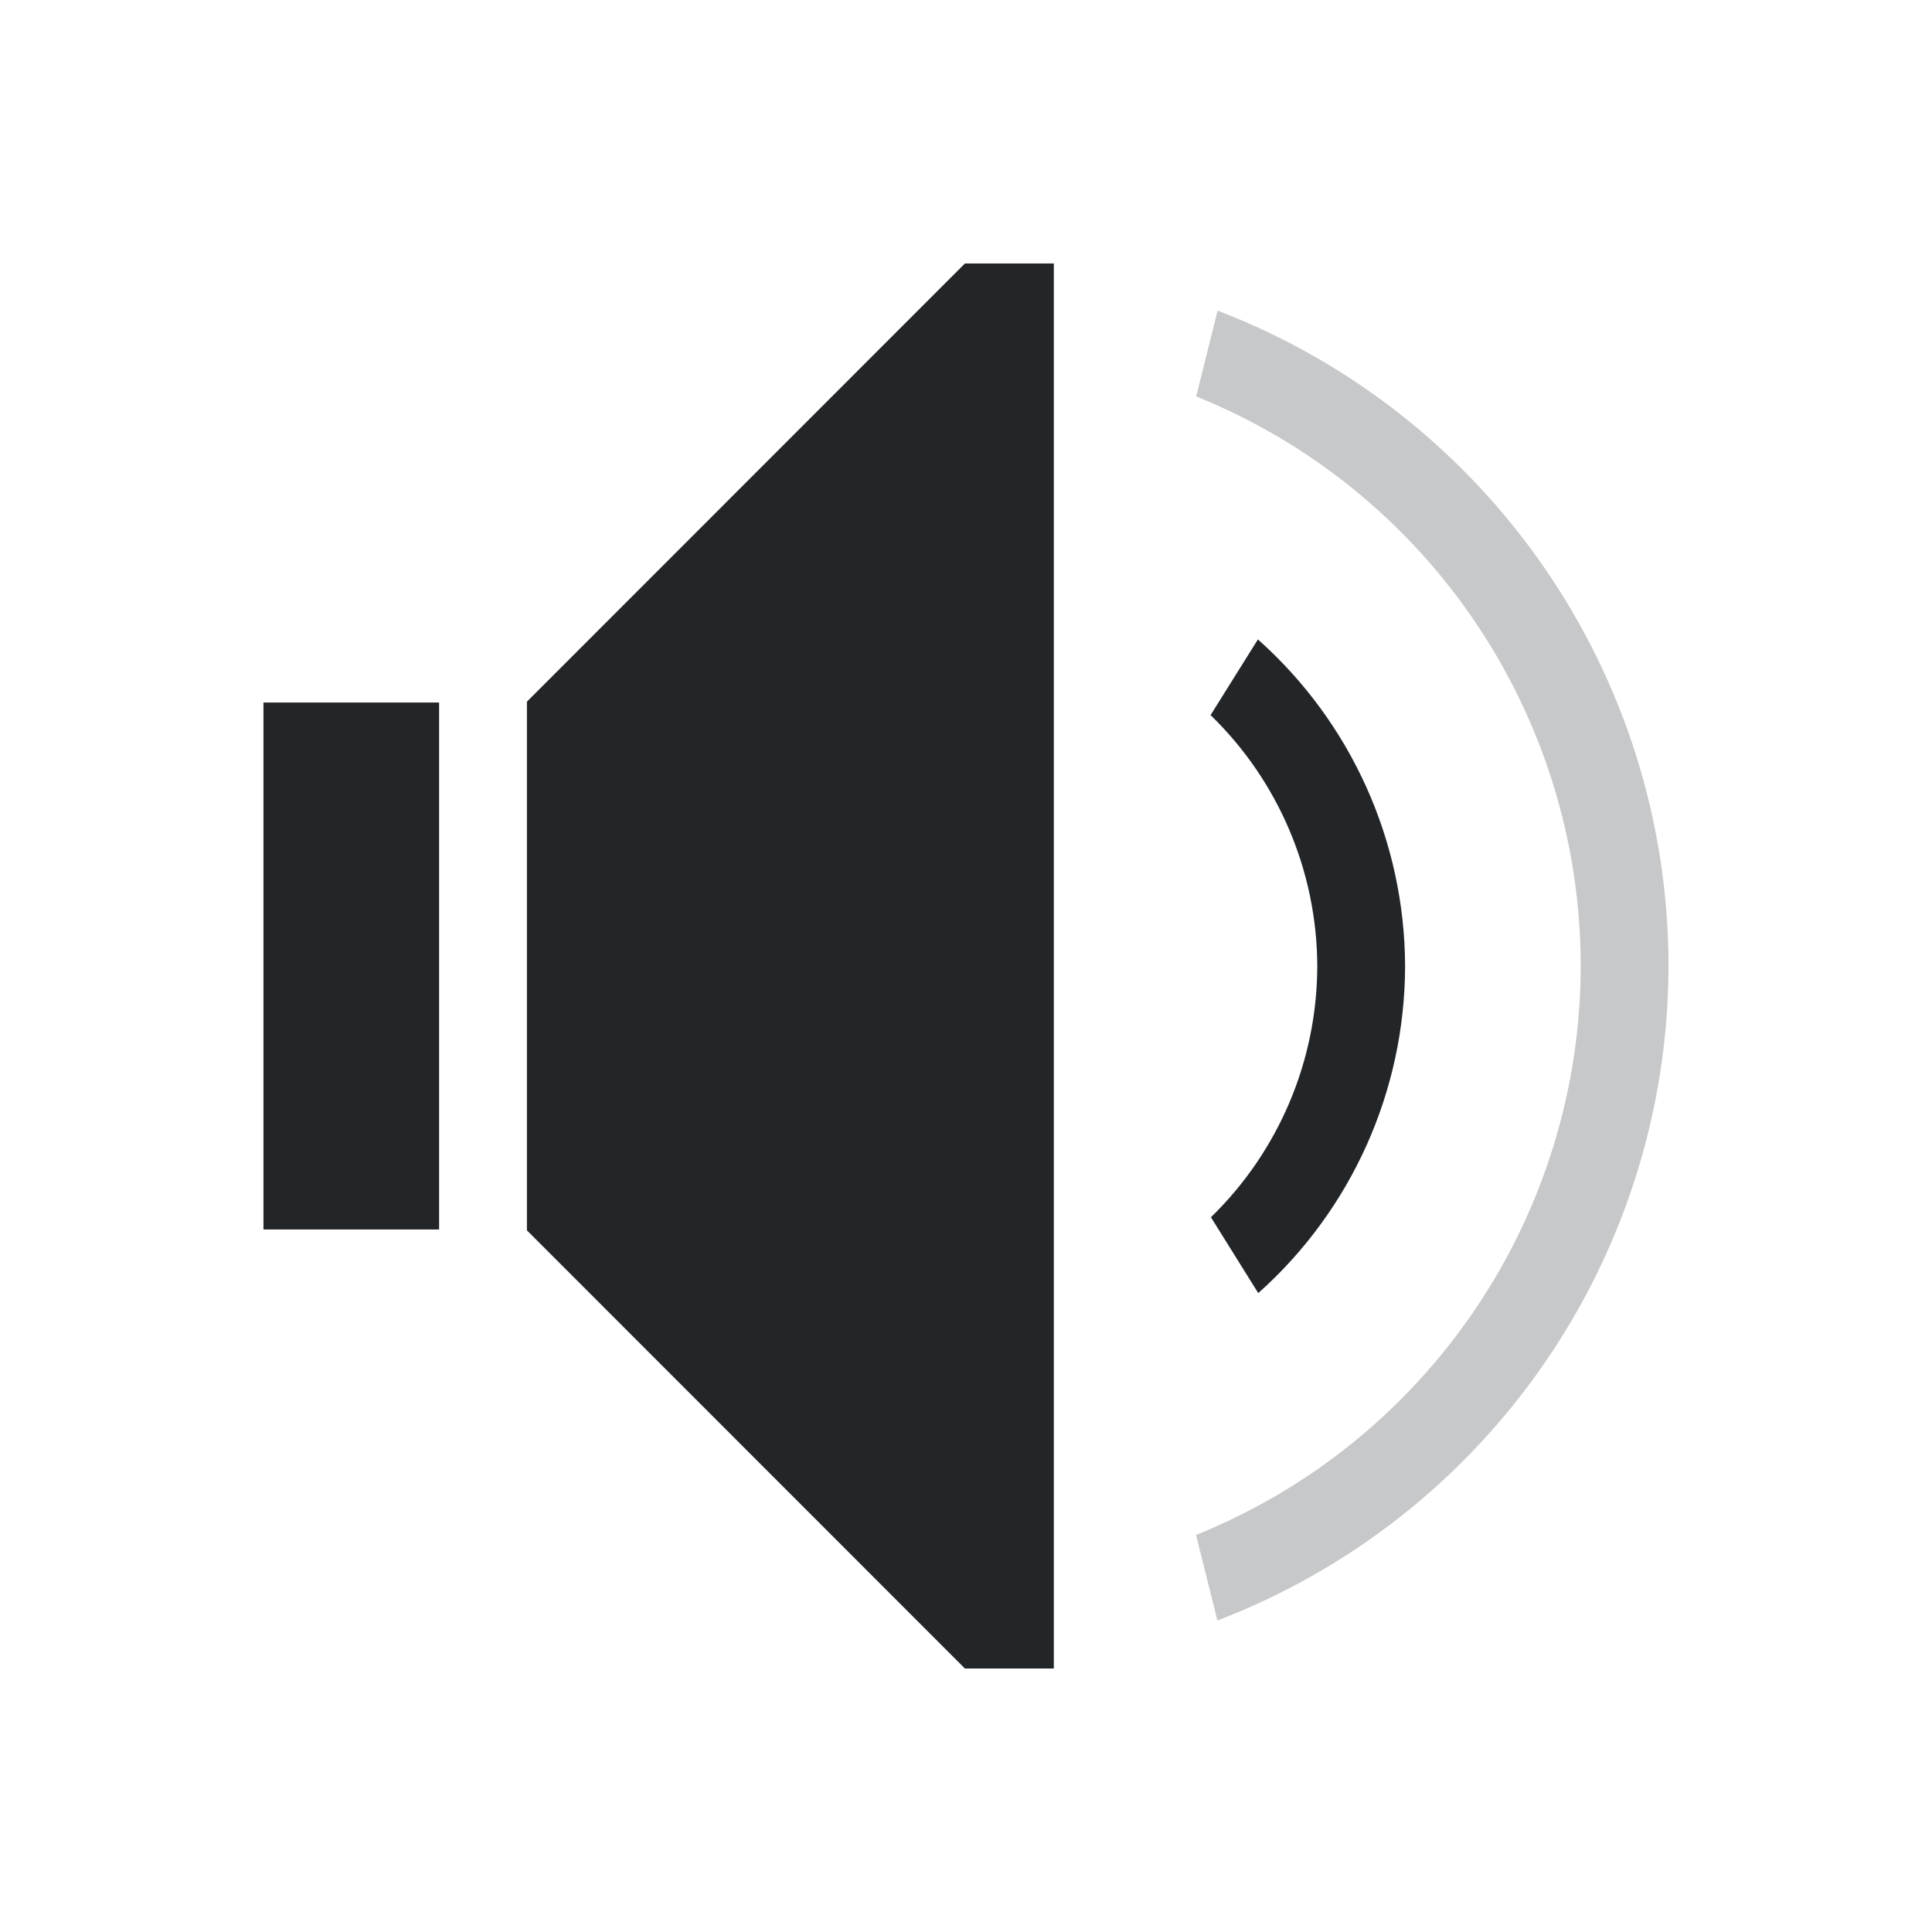
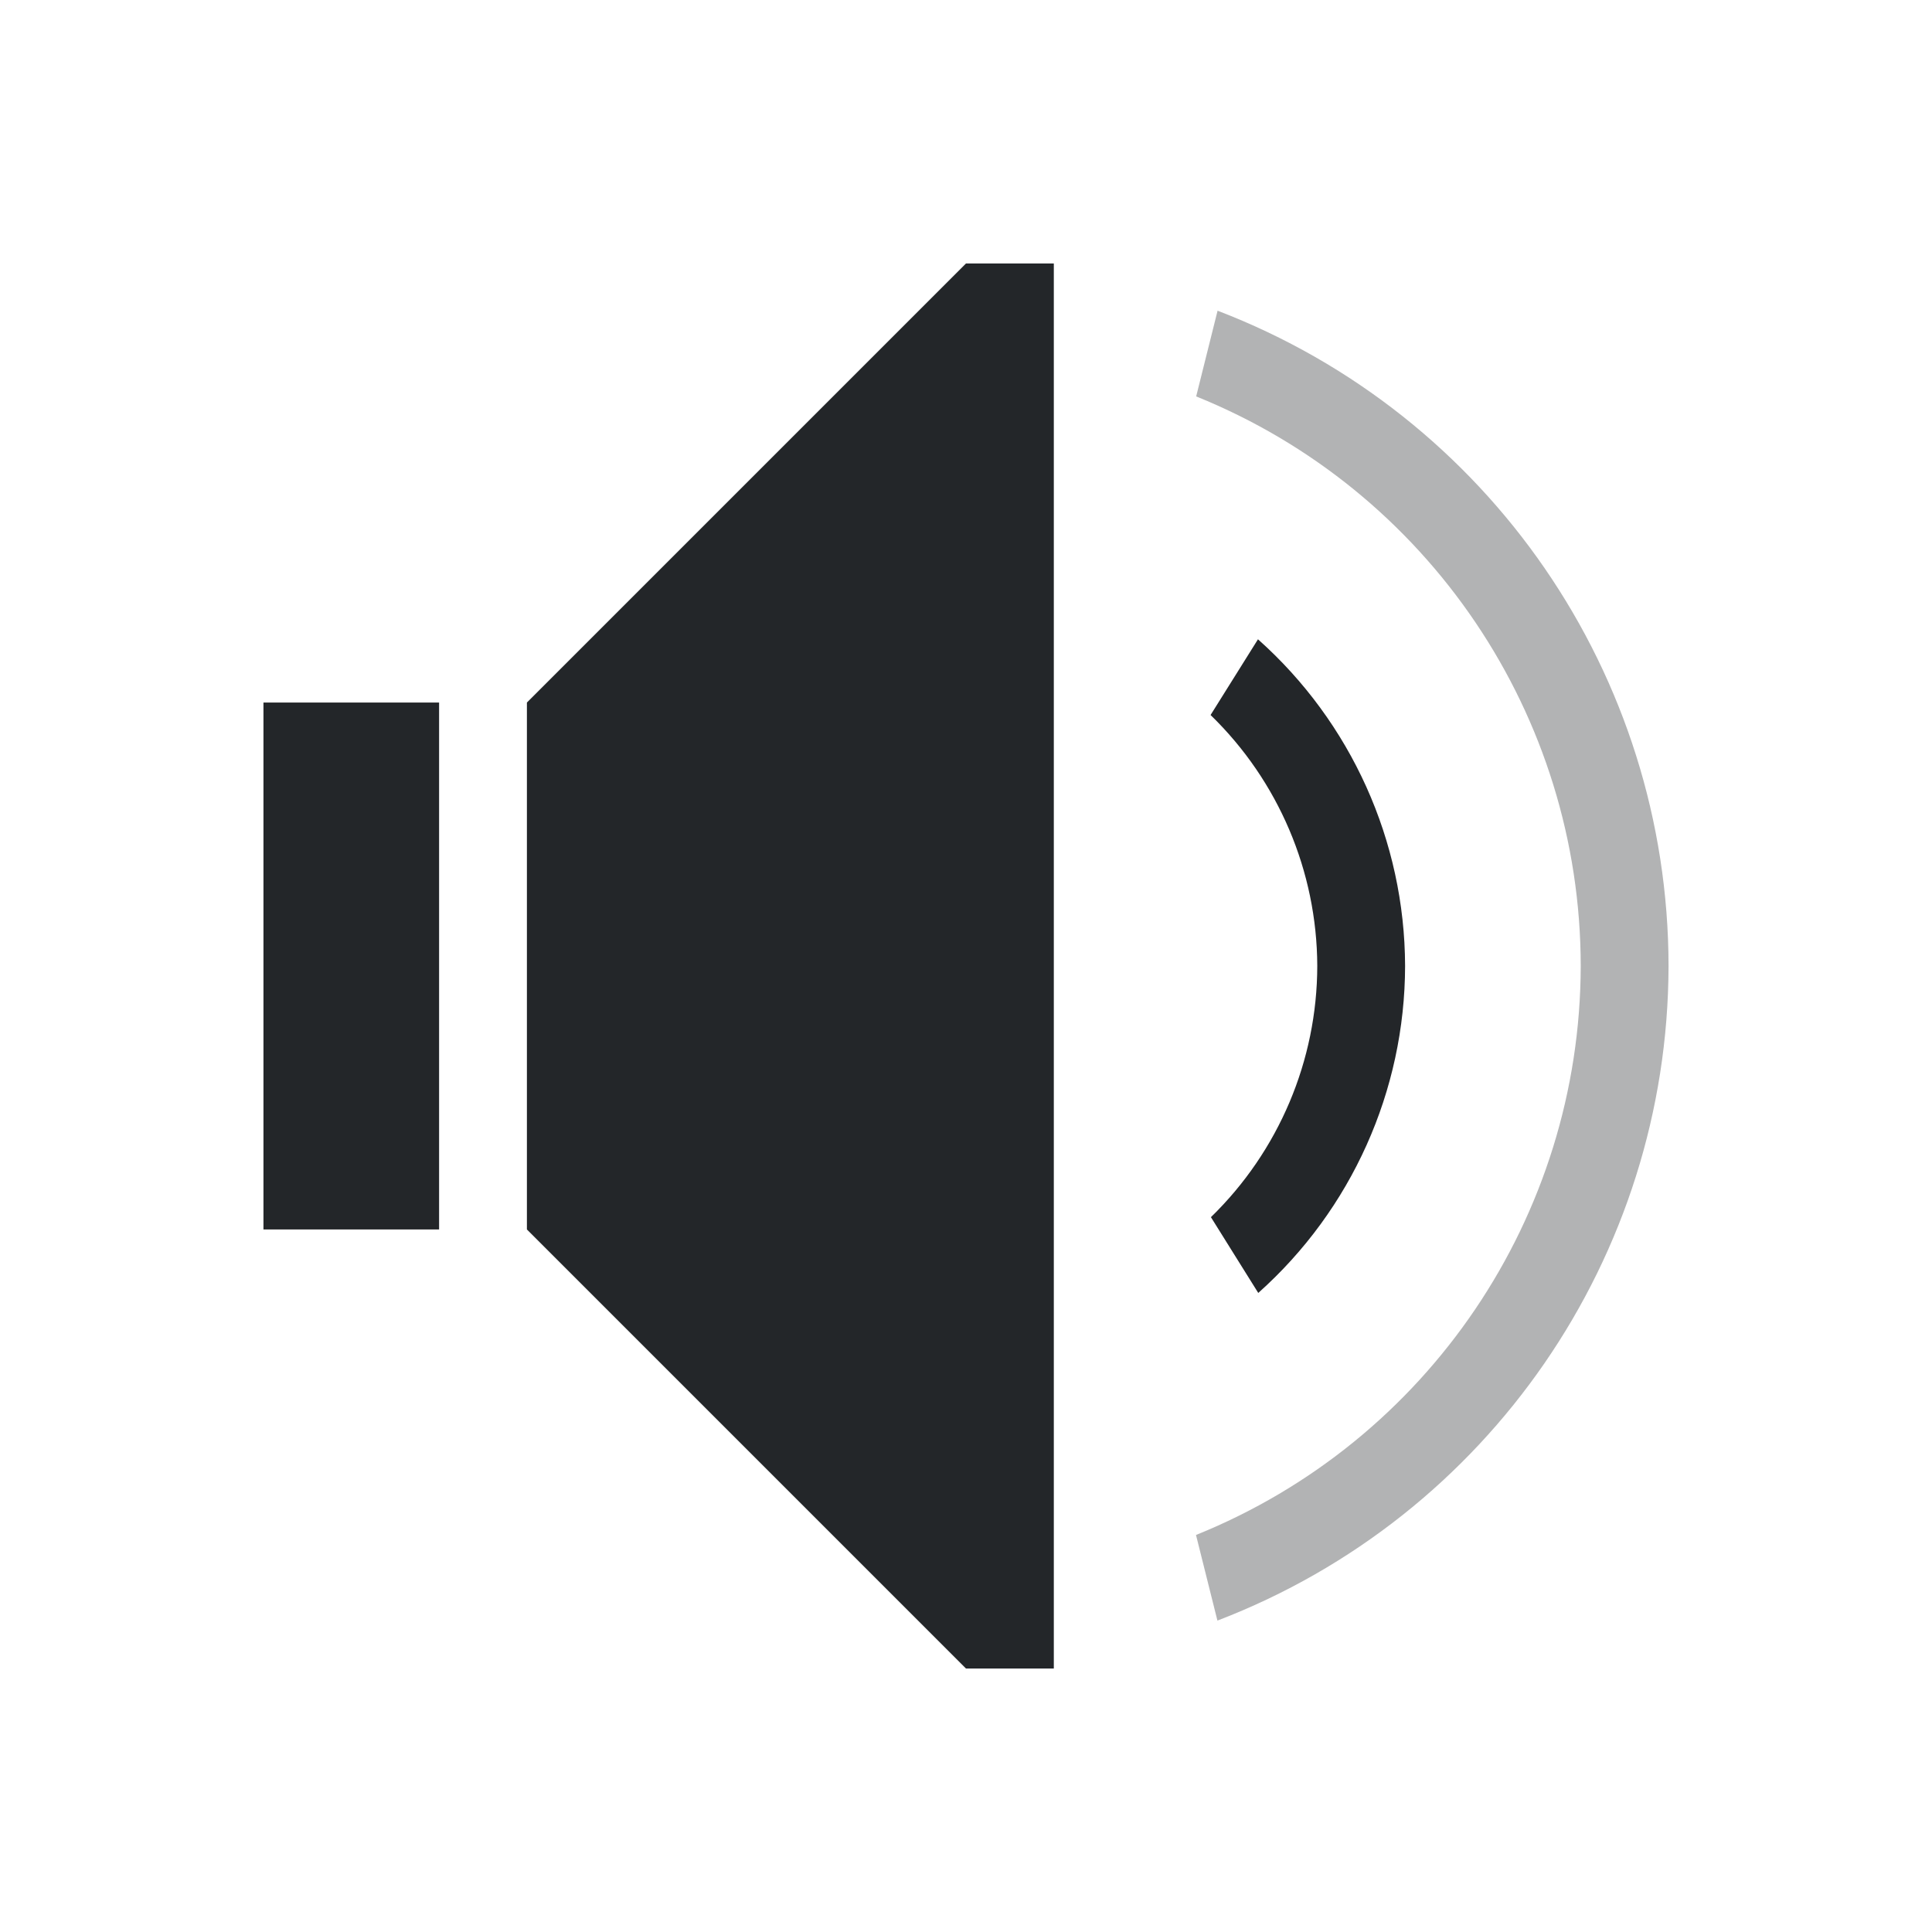
<svg xmlns="http://www.w3.org/2000/svg" viewBox="0 0 22 22">
-   <defs id="defs3051">
-     <style type="text/css" id="current-color-scheme">
-       .ColorScheme-Text {
-         color:#232629;
-       }
-       </style>
-   </defs>
-   <path style="fill:currentColor;fill-opacity:1;stroke:none" d="M 10.988 3 L 6 7.99 L 6 8 L 6 9 L 6 13 L 6 14 L 6 14.01 L 10.988 19 L 12 19 L 12 18.598 L 12 3.402 L 12 3 L 10.988 3 z M 14.324 7.281 L 13.785 8.143 A 4 4 0 0 1 15 11 A 4 4 0 0 1 13.789 13.861 L 14.328 14.725 A 5 5 0 0 0 16 11 A 5 5 0 0 0 14.324 7.281 z M 3 8 L 3 9 L 3 13 L 3 14 L 5 14 L 5 13 L 5 9 L 5 8 L 3 8 z " id="path4226" class="ColorScheme-Text" />
-   <path style="fill:currentColor;fill-opacity:0.25;stroke:none" d="M 13.865 3.537 L 13.621 4.514 A 7 7 0 0 1 18 11 A 7 7 0 0 1 13.619 17.479 L 13.863 18.453 A 8 8 0 0 0 19 11 A 8 8 0 0 0 13.865 3.537 z " id="path4188" class="ColorScheme-Text" />
+   <style id="current-color-scheme" type="text/css">
+         .ColorScheme-Text {
+             color:#232629;
+         }
+     </style>
+   <g class="ColorScheme-Text" fill="currentColor">
+     <path d="m14.324 7.281-.539.861a4 4 0 0 1 1.215 2.857 4 4 0 0 1 -1.211 2.861l.539.863a5 5 0 0 0 1.672-3.725 5 5 0 0 0 -1.676-3.719z" />
+     <path d="m13.865 3.537-.244.977a7 7 0 0 1 4.379 6.486 7 7 0 0 1 -4.381 6.479l.244.975a8 8 0 0 0 5.137-7.453 8 8 0 0 0 -5.135-7.463z" fill-opacity=".35" />
+     <path d="m3 8h2v6h-2z" fill-rule="evenodd" />
+     <path d="m6 14 5 5h1v-16h-1l-5 5z" />
+   </g>
</svg>
